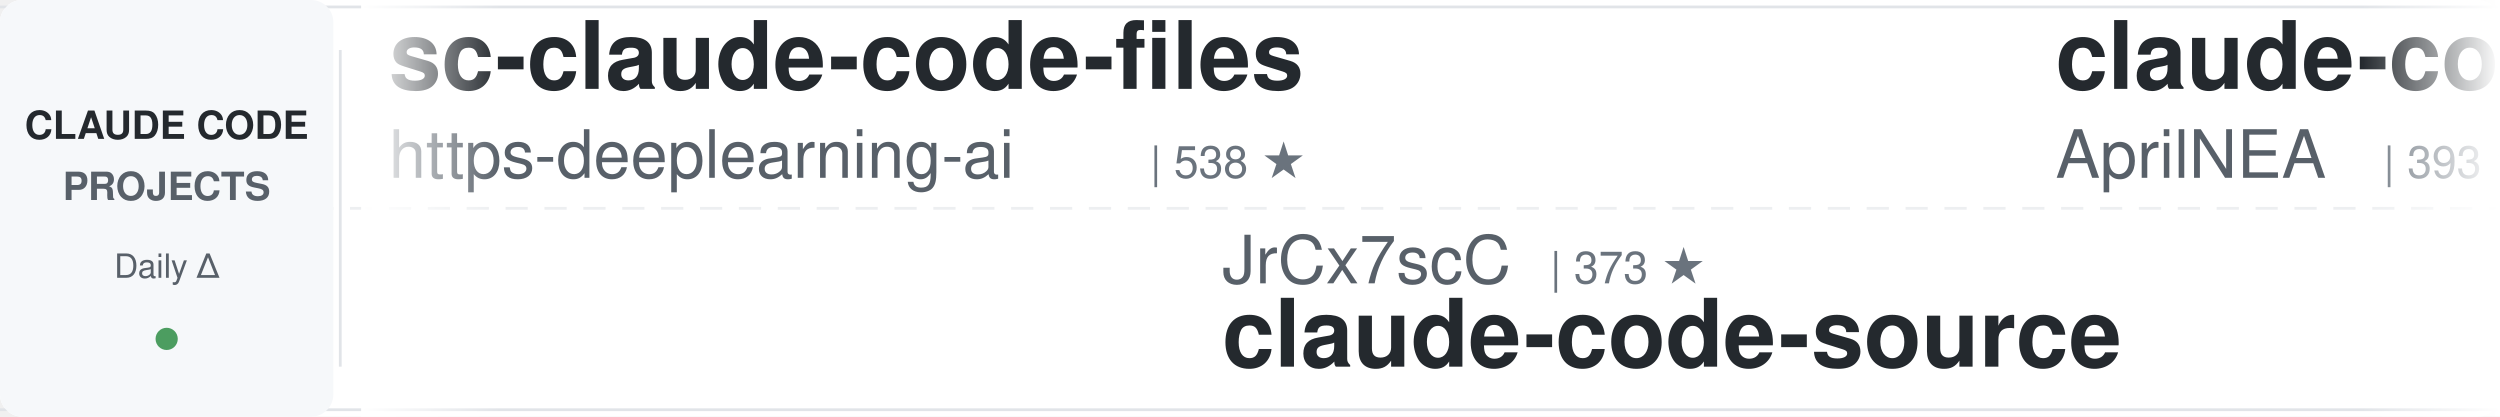
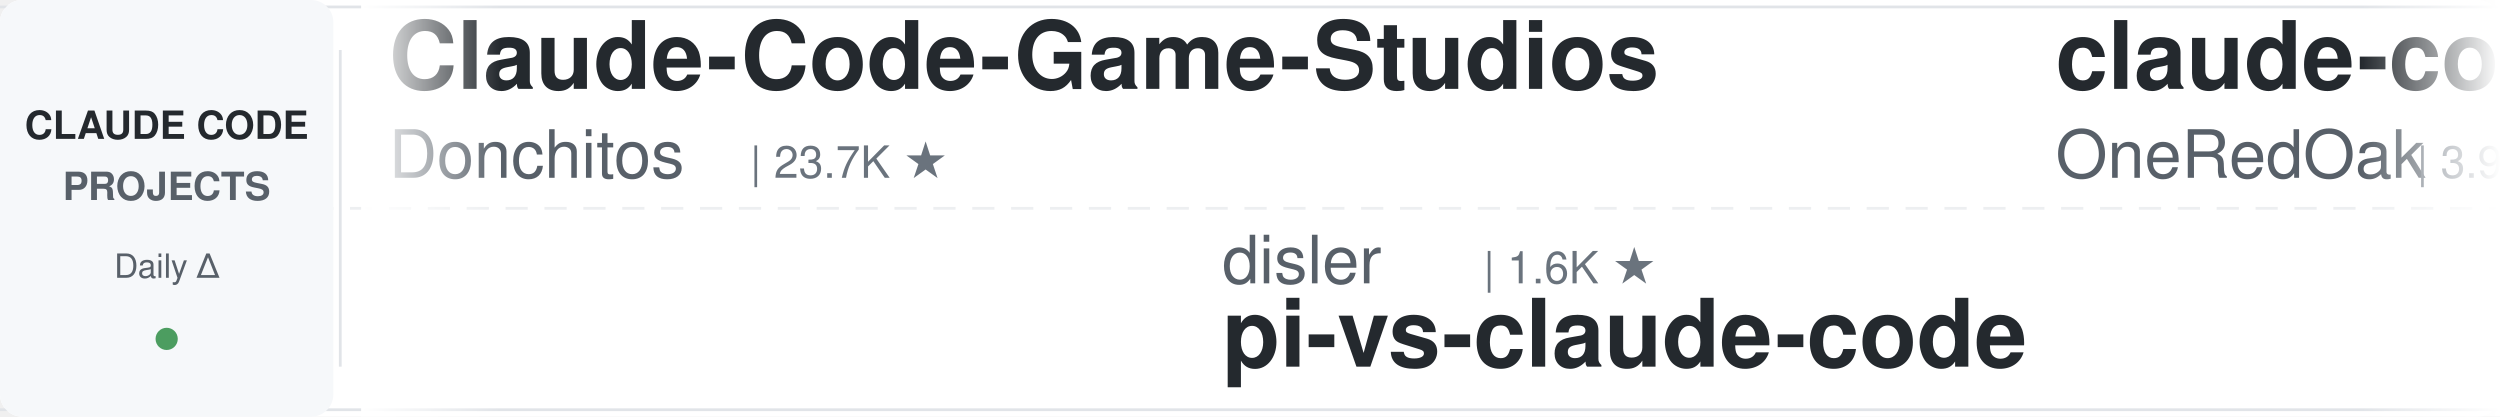
<svg xmlns="http://www.w3.org/2000/svg" width="900" height="150">
  <defs>
    <linearGradient id="leftFade" x1="0%" y1="0%" x2="100%" y2="0%">
      <stop offset="0%" style="stop-color:#ffffff;stop-opacity:1" />
      <stop offset="100%" style="stop-color:#ffffff;stop-opacity:0" />
    </linearGradient>
    <linearGradient id="rightFade" x1="0%" y1="0%" x2="100%" y2="0%">
      <stop offset="0%" style="stop-color:#ffffff;stop-opacity:0" />
      <stop offset="100%" style="stop-color:#ffffff;stop-opacity:1" />
    </linearGradient>
  </defs>
  <rect width="900" height="150" fill="#ffffff" rx="8" />
  <rect x="0" y="2" width="900" height="1" fill="#e1e4e8" />
  <rect x="0" y="147" width="900" height="1" fill="#e1e4e8" />
  <line x1="0" y1="75" x2="900" y2="75" stroke="#e1e4e8" stroke-width="1" stroke-dasharray="8 6" opacity="0.6" />
  <rect x="0" y="0" width="120" height="150" fill="#f6f8fa" rx="8" />
  <text x="60" y="50" font-family="-apple-system, BlinkMacSystemFont, 'Segoe UI', Helvetica, Arial, sans-serif" font-size="14" font-weight="600" fill="#24292e" text-anchor="middle">CLAUDE CODE</text>
  <text x="60" y="72" font-family="-apple-system, BlinkMacSystemFont, 'Segoe UI', Helvetica, Arial, sans-serif" font-size="14" font-weight="600" fill="#586069" text-anchor="middle">PROJECTS</text>
  <text x="60" y="100" font-family="-apple-system, BlinkMacSystemFont, 'Segoe UI', Helvetica, Arial, sans-serif" font-size="12" font-weight="500" fill="#586069" text-anchor="middle">Daily Δ</text>
  <circle cx="60" cy="122" r="4" fill="#22863a" opacity="0.8" />
  <rect x="122" y="18" width="1" height="114" fill="#e1e4e8" />
  <clipPath id="tickerClip">
    <rect x="130" y="0" width="770" height="150" />
  </clipPath>
  <g clip-path="url(#tickerClip)">
    <g id="tickerItems">
      <animateTransform attributeName="transform" attributeType="XML" type="translate" from="0 0" to="-3000 0" dur="54s" repeatCount="indefinite" />
      <g transform="translate(0, 0)">
-         <text x="140" y="32" font-family="-apple-system, BlinkMacSystemFont, 'Segoe UI', Helvetica, Arial, sans-serif" font-size="34" font-weight="600" fill="#24292e">sc-claude-code-files</text>
-         <text x="140" y="64" font-family="-apple-system, BlinkMacSystemFont, 'Segoe UI', Helvetica, Arial, sans-serif" font-size="24" font-weight="400" fill="#586069">https-deeplearning-ai</text>
-         <text x="414" y="64" font-family="-apple-system, BlinkMacSystemFont, 'Segoe UI', Helvetica, Arial, sans-serif" font-size="16" font-weight="500" fill="#6a737d">| 538 ★</text>
+         <text x="140" y="32" font-family="-apple-system, BlinkMacSystemFont, 'Segoe UI', Helvetica, Arial, sans-serif" font-size="34" font-weight="600" fill="#24292e">Claude-Code-Game-Studios</text>
+         <text x="140" y="64" font-family="-apple-system, BlinkMacSystemFont, 'Segoe UI', Helvetica, Arial, sans-serif" font-size="24" font-weight="400" fill="#586069">Donchitos</text>
+         <text x="270" y="64" font-family="-apple-system, BlinkMacSystemFont, 'Segoe UI', Helvetica, Arial, sans-serif" font-size="16" font-weight="500" fill="#6a737d">| 23.7K ★</text>
      </g>
      <g transform="translate(300, 0)">
-         <text x="140" y="102" font-family="-apple-system, BlinkMacSystemFont, 'Segoe UI', Helvetica, Arial, sans-serif" font-size="24" font-weight="400" fill="#586069">JrCx7scC</text>
-         <text x="258" y="102" font-family="-apple-system, BlinkMacSystemFont, 'Segoe UI', Helvetica, Arial, sans-serif" font-size="16" font-weight="500" fill="#6a737d">| 373 ★</text>
-         <text x="140" y="132" font-family="-apple-system, BlinkMacSystemFont, 'Segoe UI', Helvetica, Arial, sans-serif" font-size="34" font-weight="600" fill="#24292e">claude-code-source</text>
+         <text x="140" y="102" font-family="-apple-system, BlinkMacSystemFont, 'Segoe UI', Helvetica, Arial, sans-serif" font-size="24" font-weight="400" fill="#586069">disler</text>
+         <text x="234" y="102" font-family="-apple-system, BlinkMacSystemFont, 'Segoe UI', Helvetica, Arial, sans-serif" font-size="16" font-weight="500" fill="#6a737d">| 1.6K ★</text>
+         <text x="140" y="132" font-family="-apple-system, BlinkMacSystemFont, 'Segoe UI', Helvetica, Arial, sans-serif" font-size="34" font-weight="600" fill="#24292e">pi-vs-claude-code</text>
      </g>
      <g transform="translate(600, 0)">
-         <text x="140" y="32" font-family="-apple-system, BlinkMacSystemFont, 'Segoe UI', Helvetica, Arial, sans-serif" font-size="34" font-weight="600" fill="#24292e">claude-code-source</text>
-         <text x="140" y="64" font-family="-apple-system, BlinkMacSystemFont, 'Segoe UI', Helvetica, Arial, sans-serif" font-size="24" font-weight="400" fill="#586069">AprilNEA</text>
-         <text x="258" y="64" font-family="-apple-system, BlinkMacSystemFont, 'Segoe UI', Helvetica, Arial, sans-serif" font-size="16" font-weight="500" fill="#6a737d">| 393 ★</text>
+         <text x="140" y="32" font-family="-apple-system, BlinkMacSystemFont, 'Segoe UI', Helvetica, Arial, sans-serif" font-size="34" font-weight="600" fill="#24292e">claude-code-workflows</text>
+         <text x="140" y="64" font-family="-apple-system, BlinkMacSystemFont, 'Segoe UI', Helvetica, Arial, sans-serif" font-size="24" font-weight="400" fill="#586069">OneRedOak</text>
+         <text x="270" y="64" font-family="-apple-system, BlinkMacSystemFont, 'Segoe UI', Helvetica, Arial, sans-serif" font-size="16" font-weight="500" fill="#6a737d">| 3.9K ★</text>
      </g>
      <g transform="translate(900, 0)">
-         <text x="140" y="102" font-family="-apple-system, BlinkMacSystemFont, 'Segoe UI', Helvetica, Arial, sans-serif" font-size="24" font-weight="400" fill="#586069">rohitg00</text>
-         <text x="258" y="102" font-family="-apple-system, BlinkMacSystemFont, 'Segoe UI', Helvetica, Arial, sans-serif" font-size="16" font-weight="500" fill="#6a737d">| 2.5K ★</text>
-         <text x="140" y="132" font-family="-apple-system, BlinkMacSystemFont, 'Segoe UI', Helvetica, Arial, sans-serif" font-size="34" font-weight="600" fill="#24292e">awesome-claude-code-tool...</text>
-       </g>
-       <g transform="translate(1200, 0)">
-         <text x="140" y="32" font-family="-apple-system, BlinkMacSystemFont, 'Segoe UI', Helvetica, Arial, sans-serif" font-size="34" font-weight="600" fill="#24292e">claude-code-analysis</text>
-         <text x="140" y="64" font-family="-apple-system, BlinkMacSystemFont, 'Segoe UI', Helvetica, Arial, sans-serif" font-size="24" font-weight="400" fill="#586069">liuup</text>
-         <text x="222" y="64" font-family="-apple-system, BlinkMacSystemFont, 'Segoe UI', Helvetica, Arial, sans-serif" font-size="16" font-weight="500" fill="#6a737d">| 3.7K ★</text>
-       </g>
-       <g transform="translate(1500, 0)">
-         <text x="140" y="102" font-family="-apple-system, BlinkMacSystemFont, 'Segoe UI', Helvetica, Arial, sans-serif" font-size="24" font-weight="400" fill="#586069">multica-ai</text>
-         <text x="282" y="102" font-family="-apple-system, BlinkMacSystemFont, 'Segoe UI', Helvetica, Arial, sans-serif" font-size="16" font-weight="500" fill="#6a737d">| 200.4K ★</text>
-         <text x="140" y="132" font-family="-apple-system, BlinkMacSystemFont, 'Segoe UI', Helvetica, Arial, sans-serif" font-size="34" font-weight="600" fill="#24292e">andrej-karpathy-skills</text>
-       </g>
-       <g transform="translate(1800, 0)">
-         <text x="140" y="32" font-family="-apple-system, BlinkMacSystemFont, 'Segoe UI', Helvetica, Arial, sans-serif" font-size="34" font-weight="600" fill="#24292e">claude_code_src</text>
-         <text x="140" y="64" font-family="-apple-system, BlinkMacSystemFont, 'Segoe UI', Helvetica, Arial, sans-serif" font-size="24" font-weight="400" fill="#586069">ponponon</text>
-         <text x="258" y="64" font-family="-apple-system, BlinkMacSystemFont, 'Segoe UI', Helvetica, Arial, sans-serif" font-size="16" font-weight="500" fill="#6a737d">| 2.3K ★</text>
-       </g>
-       <g transform="translate(2100, 0)">
-         <text x="140" y="102" font-family="-apple-system, BlinkMacSystemFont, 'Segoe UI', Helvetica, Arial, sans-serif" font-size="24" font-weight="400" fill="#586069">jeremylongshore</text>
-         <text x="342" y="102" font-family="-apple-system, BlinkMacSystemFont, 'Segoe UI', Helvetica, Arial, sans-serif" font-size="16" font-weight="500" fill="#6a737d">| 2.6K ★</text>
-         <text x="140" y="132" font-family="-apple-system, BlinkMacSystemFont, 'Segoe UI', Helvetica, Arial, sans-serif" font-size="34" font-weight="600" fill="#24292e">claude-code-plugins-plus...</text>
-       </g>
-       <g transform="translate(2400, 0)">
-         <text x="140" y="32" font-family="-apple-system, BlinkMacSystemFont, 'Segoe UI', Helvetica, Arial, sans-serif" font-size="34" font-weight="600" fill="#24292e">claude-code-tudou</text>
-         <text x="140" y="64" font-family="-apple-system, BlinkMacSystemFont, 'Segoe UI', Helvetica, Arial, sans-serif" font-size="24" font-weight="400" fill="#586069">AICoderTudou</text>
-         <text x="306" y="64" font-family="-apple-system, BlinkMacSystemFont, 'Segoe UI', Helvetica, Arial, sans-serif" font-size="16" font-weight="500" fill="#6a737d">| 497 ★</text>
-       </g>
-       <g transform="translate(2700, 0)">
        <text x="140" y="102" font-family="-apple-system, BlinkMacSystemFont, 'Segoe UI', Helvetica, Arial, sans-serif" font-size="24" font-weight="400" fill="#586069">Alishahryar1</text>
        <text x="306" y="102" font-family="-apple-system, BlinkMacSystemFont, 'Segoe UI', Helvetica, Arial, sans-serif" font-size="16" font-weight="500" fill="#6a737d">| 44.7K ★</text>
        <text x="140" y="132" font-family="-apple-system, BlinkMacSystemFont, 'Segoe UI', Helvetica, Arial, sans-serif" font-size="34" font-weight="600" fill="#24292e">free-claude-code</text>
      </g>
+       <g transform="translate(1200, 0)">
+         <text x="140" y="32" font-family="-apple-system, BlinkMacSystemFont, 'Segoe UI', Helvetica, Arial, sans-serif" font-size="34" font-weight="600" fill="#24292e">claude-code-infrastructu...</text>
+         <text x="140" y="64" font-family="-apple-system, BlinkMacSystemFont, 'Segoe UI', Helvetica, Arial, sans-serif" font-size="24" font-weight="400" fill="#586069">diet103</text>
+         <text x="246" y="64" font-family="-apple-system, BlinkMacSystemFont, 'Segoe UI', Helvetica, Arial, sans-serif" font-size="16" font-weight="500" fill="#6a737d">| 10.0K ★</text>
+       </g>
+       <g transform="translate(1500, 0)">
+         <text x="140" y="102" font-family="-apple-system, BlinkMacSystemFont, 'Segoe UI', Helvetica, Arial, sans-serif" font-size="24" font-weight="400" fill="#586069">AprilNEA</text>
+         <text x="258" y="102" font-family="-apple-system, BlinkMacSystemFont, 'Segoe UI', Helvetica, Arial, sans-serif" font-size="16" font-weight="500" fill="#6a737d">| 393 ★</text>
+         <text x="140" y="132" font-family="-apple-system, BlinkMacSystemFont, 'Segoe UI', Helvetica, Arial, sans-serif" font-size="34" font-weight="600" fill="#24292e">claude-code-source</text>
+       </g>
+       <g transform="translate(1800, 0)">
+         <text x="140" y="32" font-family="-apple-system, BlinkMacSystemFont, 'Segoe UI', Helvetica, Arial, sans-serif" font-size="34" font-weight="600" fill="#24292e">claude-code-hub</text>
+         <text x="140" y="64" font-family="-apple-system, BlinkMacSystemFont, 'Segoe UI', Helvetica, Arial, sans-serif" font-size="24" font-weight="400" fill="#586069">ding113</text>
+         <text x="246" y="64" font-family="-apple-system, BlinkMacSystemFont, 'Segoe UI', Helvetica, Arial, sans-serif" font-size="16" font-weight="500" fill="#6a737d">| 3.3K ★</text>
+       </g>
+       <g transform="translate(2100, 0)">
+         <text x="140" y="102" font-family="-apple-system, BlinkMacSystemFont, 'Segoe UI', Helvetica, Arial, sans-serif" font-size="24" font-weight="400" fill="#586069">Piebald-AI</text>
+         <text x="282" y="102" font-family="-apple-system, BlinkMacSystemFont, 'Segoe UI', Helvetica, Arial, sans-serif" font-size="16" font-weight="500" fill="#6a737d">| 12.2K ★</text>
+         <text x="140" y="132" font-family="-apple-system, BlinkMacSystemFont, 'Segoe UI', Helvetica, Arial, sans-serif" font-size="34" font-weight="600" fill="#24292e">claude-code-system-promp...</text>
+       </g>
+       <g transform="translate(2400, 0)">
+         <text x="140" y="32" font-family="-apple-system, BlinkMacSystemFont, 'Segoe UI', Helvetica, Arial, sans-serif" font-size="34" font-weight="600" fill="#24292e">how-claude-code-works</text>
+         <text x="140" y="64" font-family="-apple-system, BlinkMacSystemFont, 'Segoe UI', Helvetica, Arial, sans-serif" font-size="24" font-weight="400" fill="#586069">Windy3f3f3f3f</text>
+         <text x="318" y="64" font-family="-apple-system, BlinkMacSystemFont, 'Segoe UI', Helvetica, Arial, sans-serif" font-size="16" font-weight="500" fill="#6a737d">| 3.4K ★</text>
+       </g>
+       <g transform="translate(2700, 0)">
+         <text x="140" y="102" font-family="-apple-system, BlinkMacSystemFont, 'Segoe UI', Helvetica, Arial, sans-serif" font-size="24" font-weight="400" fill="#586069">oboard</text>
+         <text x="234" y="102" font-family="-apple-system, BlinkMacSystemFont, 'Segoe UI', Helvetica, Arial, sans-serif" font-size="16" font-weight="500" fill="#6a737d">| 3.3K ★</text>
+         <text x="140" y="132" font-family="-apple-system, BlinkMacSystemFont, 'Segoe UI', Helvetica, Arial, sans-serif" font-size="34" font-weight="600" fill="#24292e">claude-code-rev</text>
+       </g>
      <g transform="translate(3000, 0)">
-         <text x="140" y="32" font-family="-apple-system, BlinkMacSystemFont, 'Segoe UI', Helvetica, Arial, sans-serif" font-size="34" font-weight="600" fill="#24292e">sc-claude-code-files</text>
-         <text x="140" y="64" font-family="-apple-system, BlinkMacSystemFont, 'Segoe UI', Helvetica, Arial, sans-serif" font-size="24" font-weight="400" fill="#586069">https-deeplearning-ai</text>
-         <text x="414" y="64" font-family="-apple-system, BlinkMacSystemFont, 'Segoe UI', Helvetica, Arial, sans-serif" font-size="16" font-weight="500" fill="#6a737d">| 538 ★</text>
+         <text x="140" y="32" font-family="-apple-system, BlinkMacSystemFont, 'Segoe UI', Helvetica, Arial, sans-serif" font-size="34" font-weight="600" fill="#24292e">Claude-Code-Game-Studios</text>
+         <text x="140" y="64" font-family="-apple-system, BlinkMacSystemFont, 'Segoe UI', Helvetica, Arial, sans-serif" font-size="24" font-weight="400" fill="#586069">Donchitos</text>
+         <text x="270" y="64" font-family="-apple-system, BlinkMacSystemFont, 'Segoe UI', Helvetica, Arial, sans-serif" font-size="16" font-weight="500" fill="#6a737d">| 23.7K ★</text>
      </g>
      <g transform="translate(3300, 0)">
-         <text x="140" y="102" font-family="-apple-system, BlinkMacSystemFont, 'Segoe UI', Helvetica, Arial, sans-serif" font-size="24" font-weight="400" fill="#586069">JrCx7scC</text>
-         <text x="258" y="102" font-family="-apple-system, BlinkMacSystemFont, 'Segoe UI', Helvetica, Arial, sans-serif" font-size="16" font-weight="500" fill="#6a737d">| 373 ★</text>
-         <text x="140" y="132" font-family="-apple-system, BlinkMacSystemFont, 'Segoe UI', Helvetica, Arial, sans-serif" font-size="34" font-weight="600" fill="#24292e">claude-code-source</text>
+         <text x="140" y="102" font-family="-apple-system, BlinkMacSystemFont, 'Segoe UI', Helvetica, Arial, sans-serif" font-size="24" font-weight="400" fill="#586069">disler</text>
+         <text x="234" y="102" font-family="-apple-system, BlinkMacSystemFont, 'Segoe UI', Helvetica, Arial, sans-serif" font-size="16" font-weight="500" fill="#6a737d">| 1.6K ★</text>
+         <text x="140" y="132" font-family="-apple-system, BlinkMacSystemFont, 'Segoe UI', Helvetica, Arial, sans-serif" font-size="34" font-weight="600" fill="#24292e">pi-vs-claude-code</text>
      </g>
      <g transform="translate(3600, 0)">
-         <text x="140" y="32" font-family="-apple-system, BlinkMacSystemFont, 'Segoe UI', Helvetica, Arial, sans-serif" font-size="34" font-weight="600" fill="#24292e">claude-code-source</text>
-         <text x="140" y="64" font-family="-apple-system, BlinkMacSystemFont, 'Segoe UI', Helvetica, Arial, sans-serif" font-size="24" font-weight="400" fill="#586069">AprilNEA</text>
-         <text x="258" y="64" font-family="-apple-system, BlinkMacSystemFont, 'Segoe UI', Helvetica, Arial, sans-serif" font-size="16" font-weight="500" fill="#6a737d">| 393 ★</text>
+         <text x="140" y="32" font-family="-apple-system, BlinkMacSystemFont, 'Segoe UI', Helvetica, Arial, sans-serif" font-size="34" font-weight="600" fill="#24292e">claude-code-workflows</text>
+         <text x="140" y="64" font-family="-apple-system, BlinkMacSystemFont, 'Segoe UI', Helvetica, Arial, sans-serif" font-size="24" font-weight="400" fill="#586069">OneRedOak</text>
+         <text x="270" y="64" font-family="-apple-system, BlinkMacSystemFont, 'Segoe UI', Helvetica, Arial, sans-serif" font-size="16" font-weight="500" fill="#6a737d">| 3.9K ★</text>
      </g>
      <g transform="translate(3900, 0)">
-         <text x="140" y="102" font-family="-apple-system, BlinkMacSystemFont, 'Segoe UI', Helvetica, Arial, sans-serif" font-size="24" font-weight="400" fill="#586069">rohitg00</text>
-         <text x="258" y="102" font-family="-apple-system, BlinkMacSystemFont, 'Segoe UI', Helvetica, Arial, sans-serif" font-size="16" font-weight="500" fill="#6a737d">| 2.5K ★</text>
-         <text x="140" y="132" font-family="-apple-system, BlinkMacSystemFont, 'Segoe UI', Helvetica, Arial, sans-serif" font-size="34" font-weight="600" fill="#24292e">awesome-claude-code-tool...</text>
+         <text x="140" y="102" font-family="-apple-system, BlinkMacSystemFont, 'Segoe UI', Helvetica, Arial, sans-serif" font-size="24" font-weight="400" fill="#586069">Alishahryar1</text>
+         <text x="306" y="102" font-family="-apple-system, BlinkMacSystemFont, 'Segoe UI', Helvetica, Arial, sans-serif" font-size="16" font-weight="500" fill="#6a737d">| 44.7K ★</text>
+         <text x="140" y="132" font-family="-apple-system, BlinkMacSystemFont, 'Segoe UI', Helvetica, Arial, sans-serif" font-size="34" font-weight="600" fill="#24292e">free-claude-code</text>
      </g>
    </g>
  </g>
  <rect x="130" y="0" width="50" height="150" fill="url(#leftFade)" />
  <rect x="850" y="0" width="50" height="150" fill="url(#rightFade)" />
</svg>
